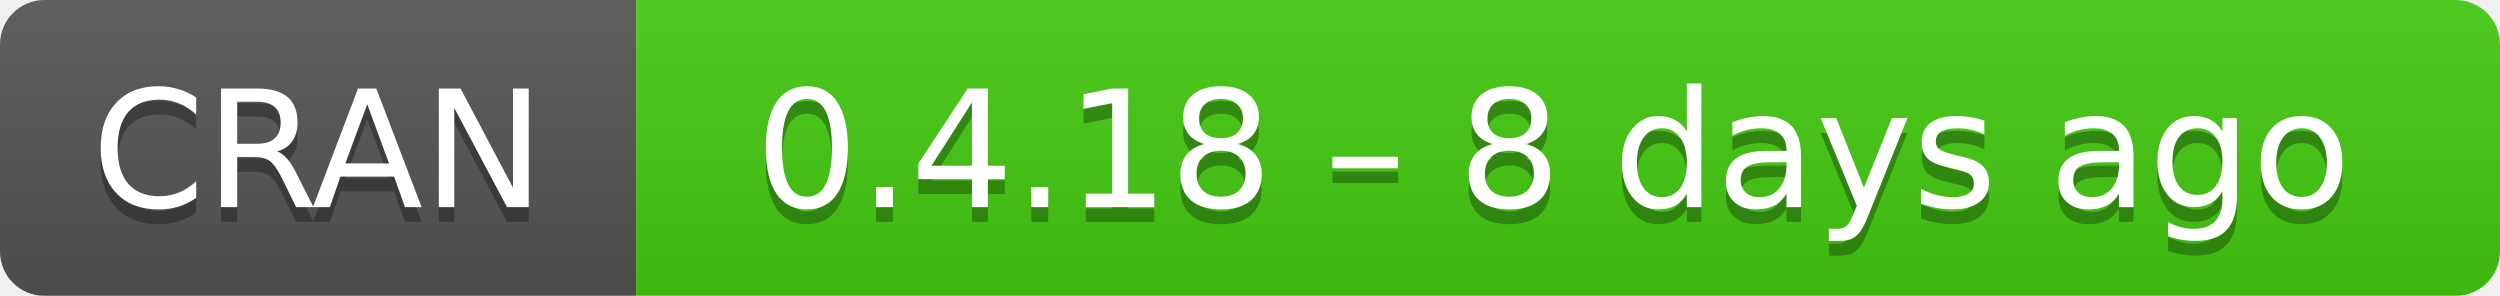
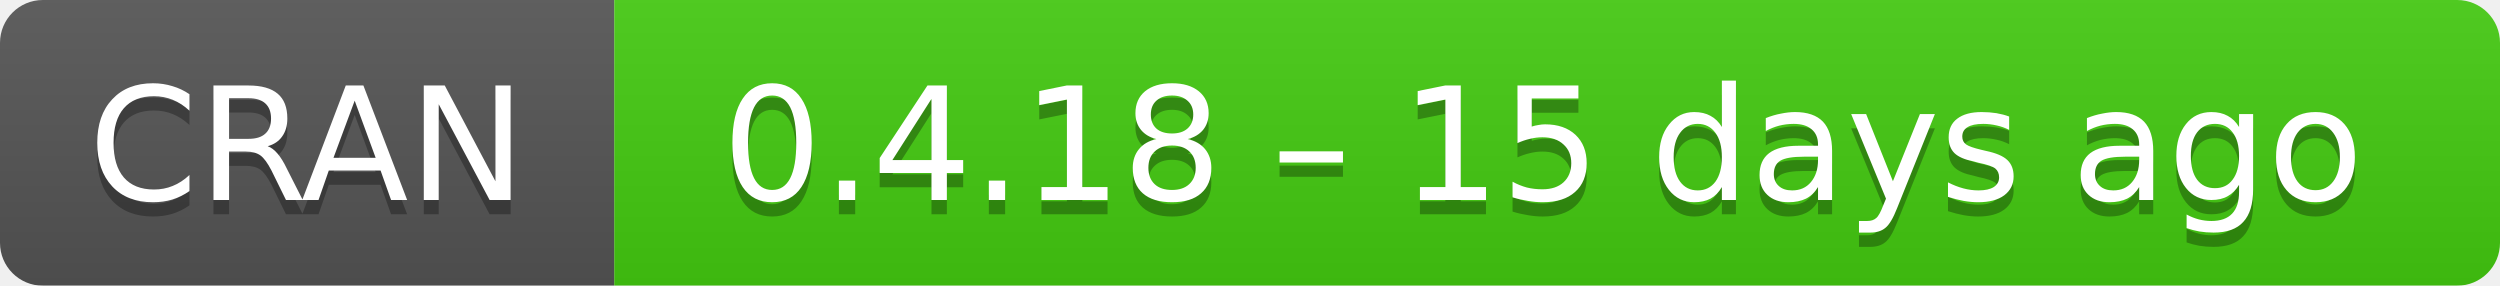
- <svg xmlns="http://www.w3.org/2000/svg" width="169" height="20" aria-label="CRAN 0.4.18 – 8 days ago">
+ <svg xmlns="http://www.w3.org/2000/svg" width="175" height="20" aria-label="CRAN 0.4.18 – 15 days ago">
  <linearGradient id="b" x2="0" y2="100%">
    <stop offset="0" stop-color="#bbb" stop-opacity=".1" />
    <stop offset="1" stop-opacity=".1" />
  </linearGradient>
  <mask id="a">
-     <rect width="169" height="20" rx="3" fill="#fff" />
+     <rect width="175" height="20" rx="3" fill="#fff" />
  </mask>
  <g mask="url(#a)">
    <path fill="#555" d="M0 0h43v20H0z" />
-     <path fill="#4c1" d="M43 0h147v20H43z" />
-     <path fill="url(#b)" d="M0 0h169v20H0z" />
+     <path fill="#4c1" d="M43 0h153v20H43z" />
+     <path fill="url(#b)" d="M0 0h175v20H0z" />
  </g>
  <g fill="#fff" text-anchor="middle" font-family="DejaVu Sans,Verdana,Geneva,sans-serif" font-size="11">
    <text x="21.5" y="15" fill="#010101" fill-opacity=".3">
      CRAN
    </text>
    <text x="21.5" y="14">
      CRAN
    </text>
-     <text x="105" y="15" fill="#010101" fill-opacity=".3">
-       0.4.18 – 8 days ago
+     <text x="108" y="15" fill="#010101" fill-opacity=".3">
+       0.4.18 – 15 days ago
    </text>
-     <text x="105" y="14">
-       0.4.18 – 8 days ago
+     <text x="108" y="14">
+       0.4.18 – 15 days ago
    </text>
  </g>
</svg>
